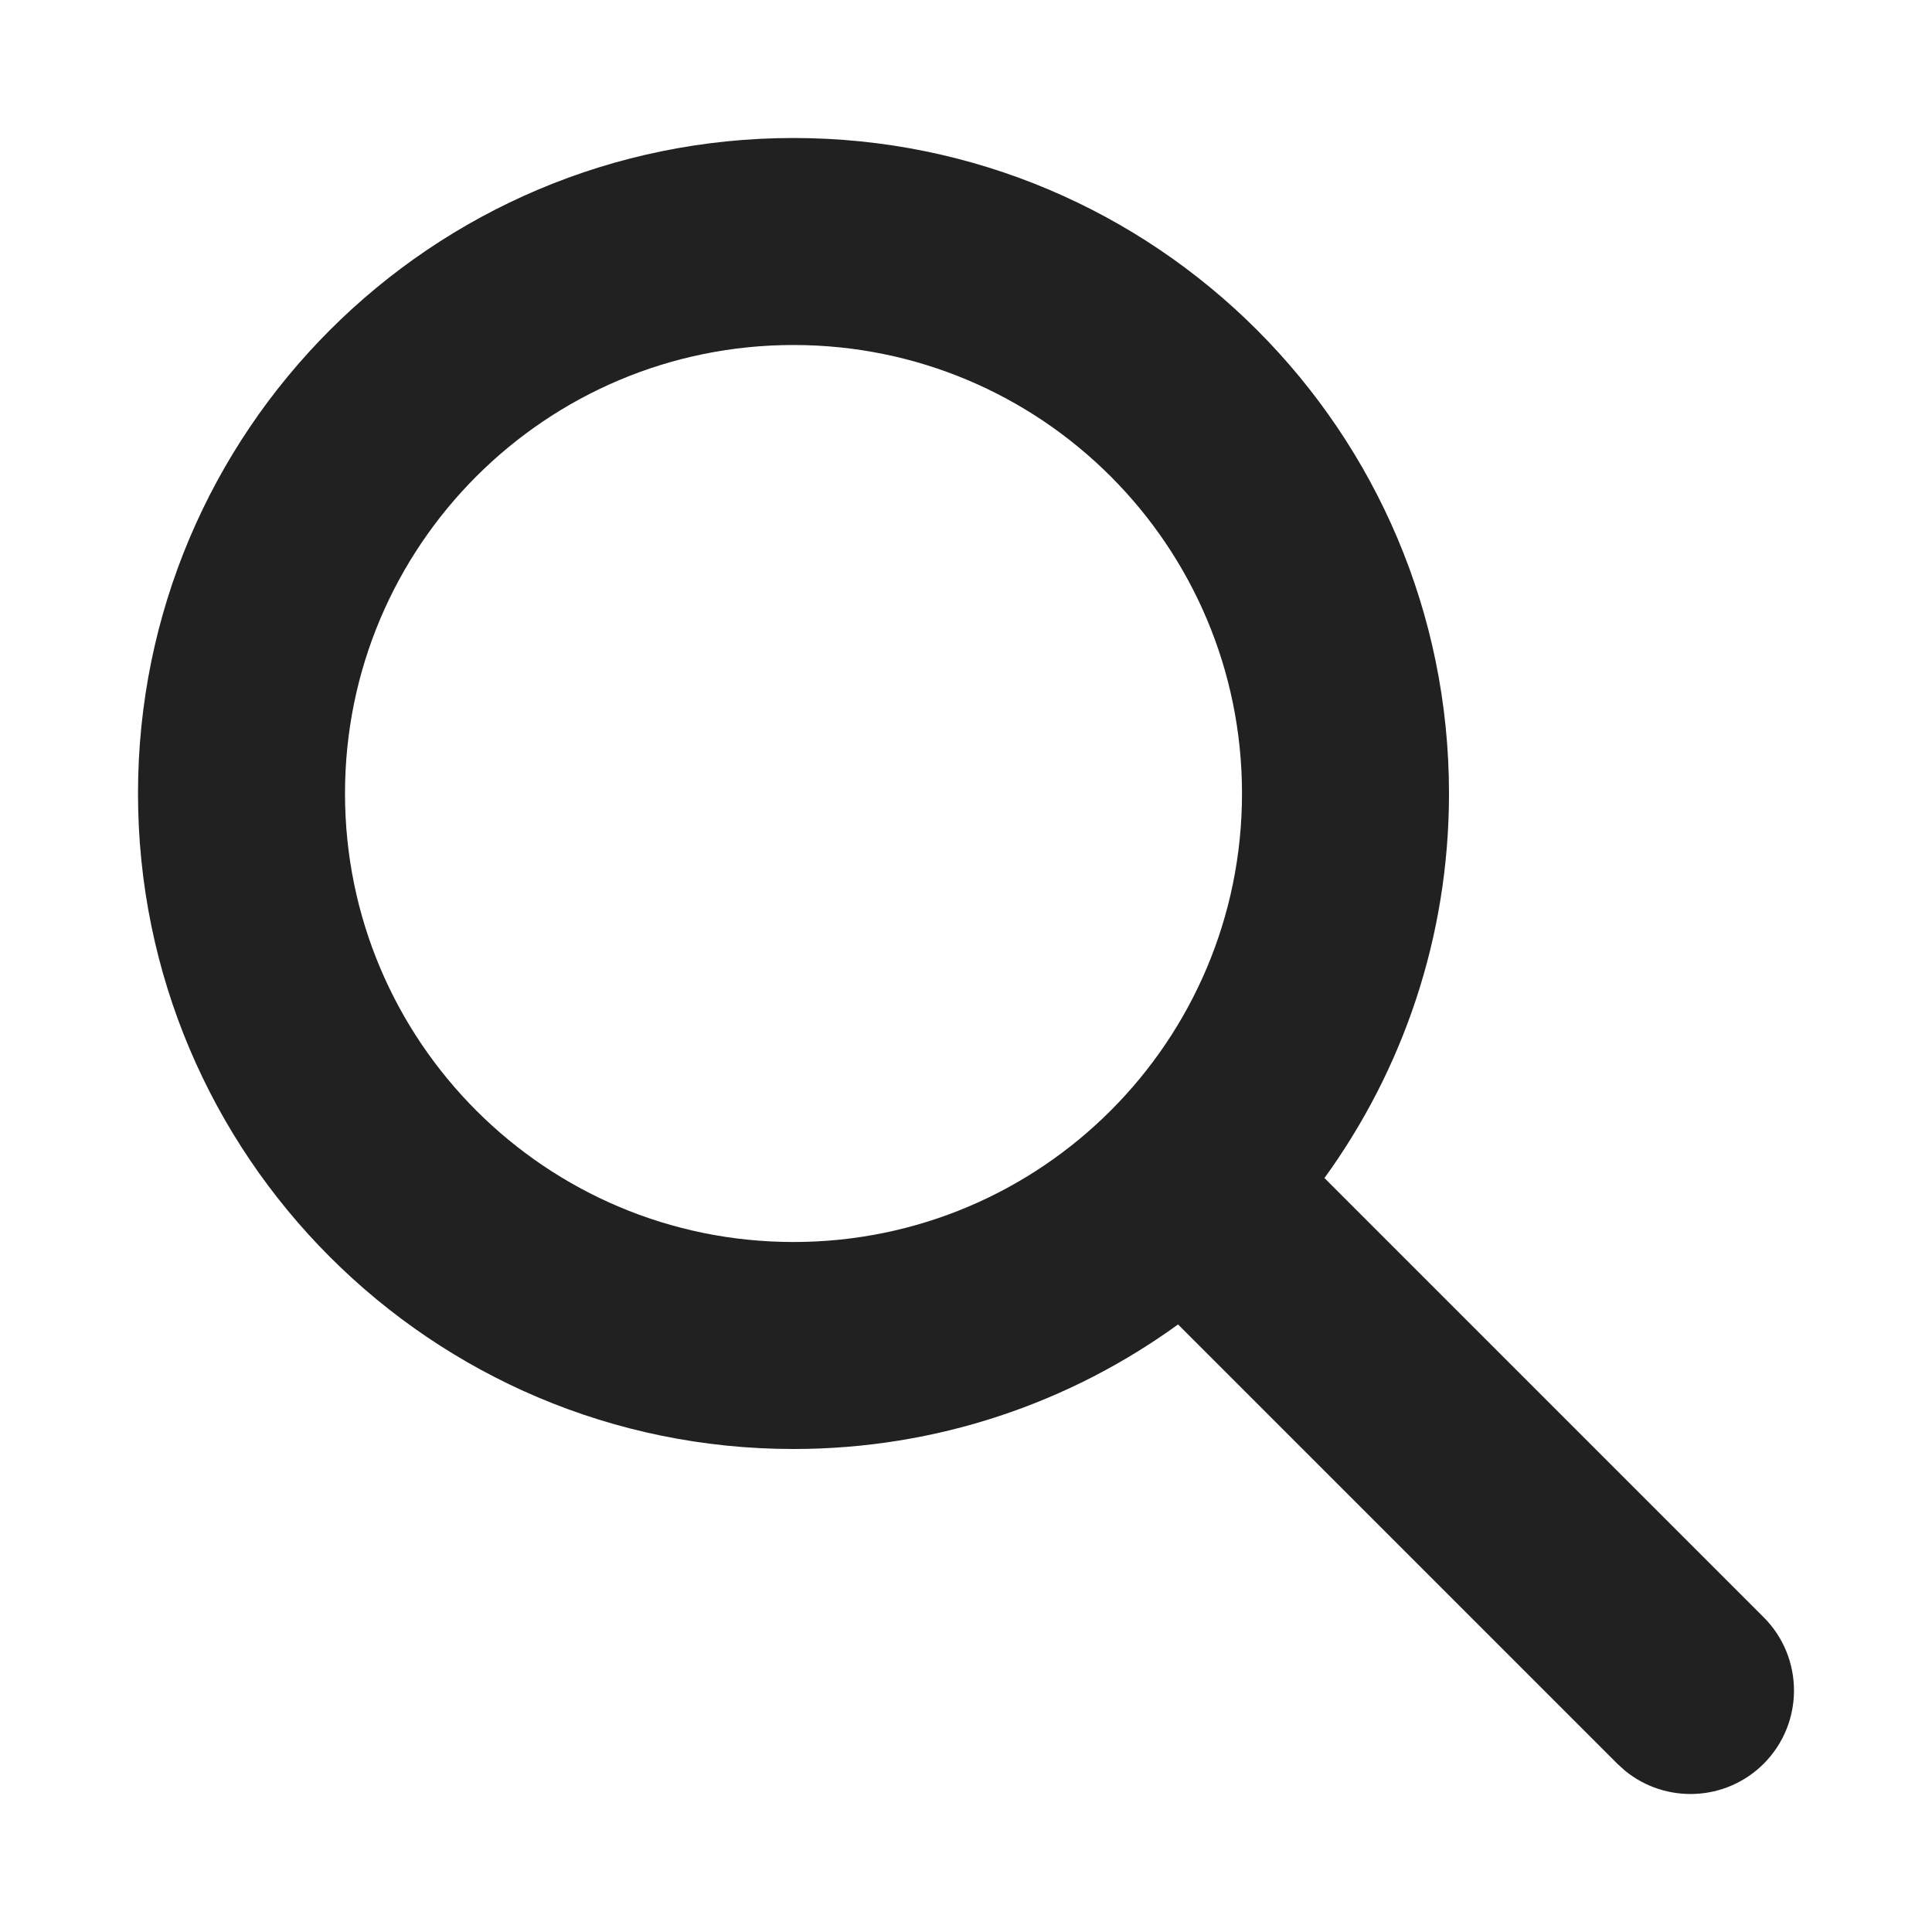
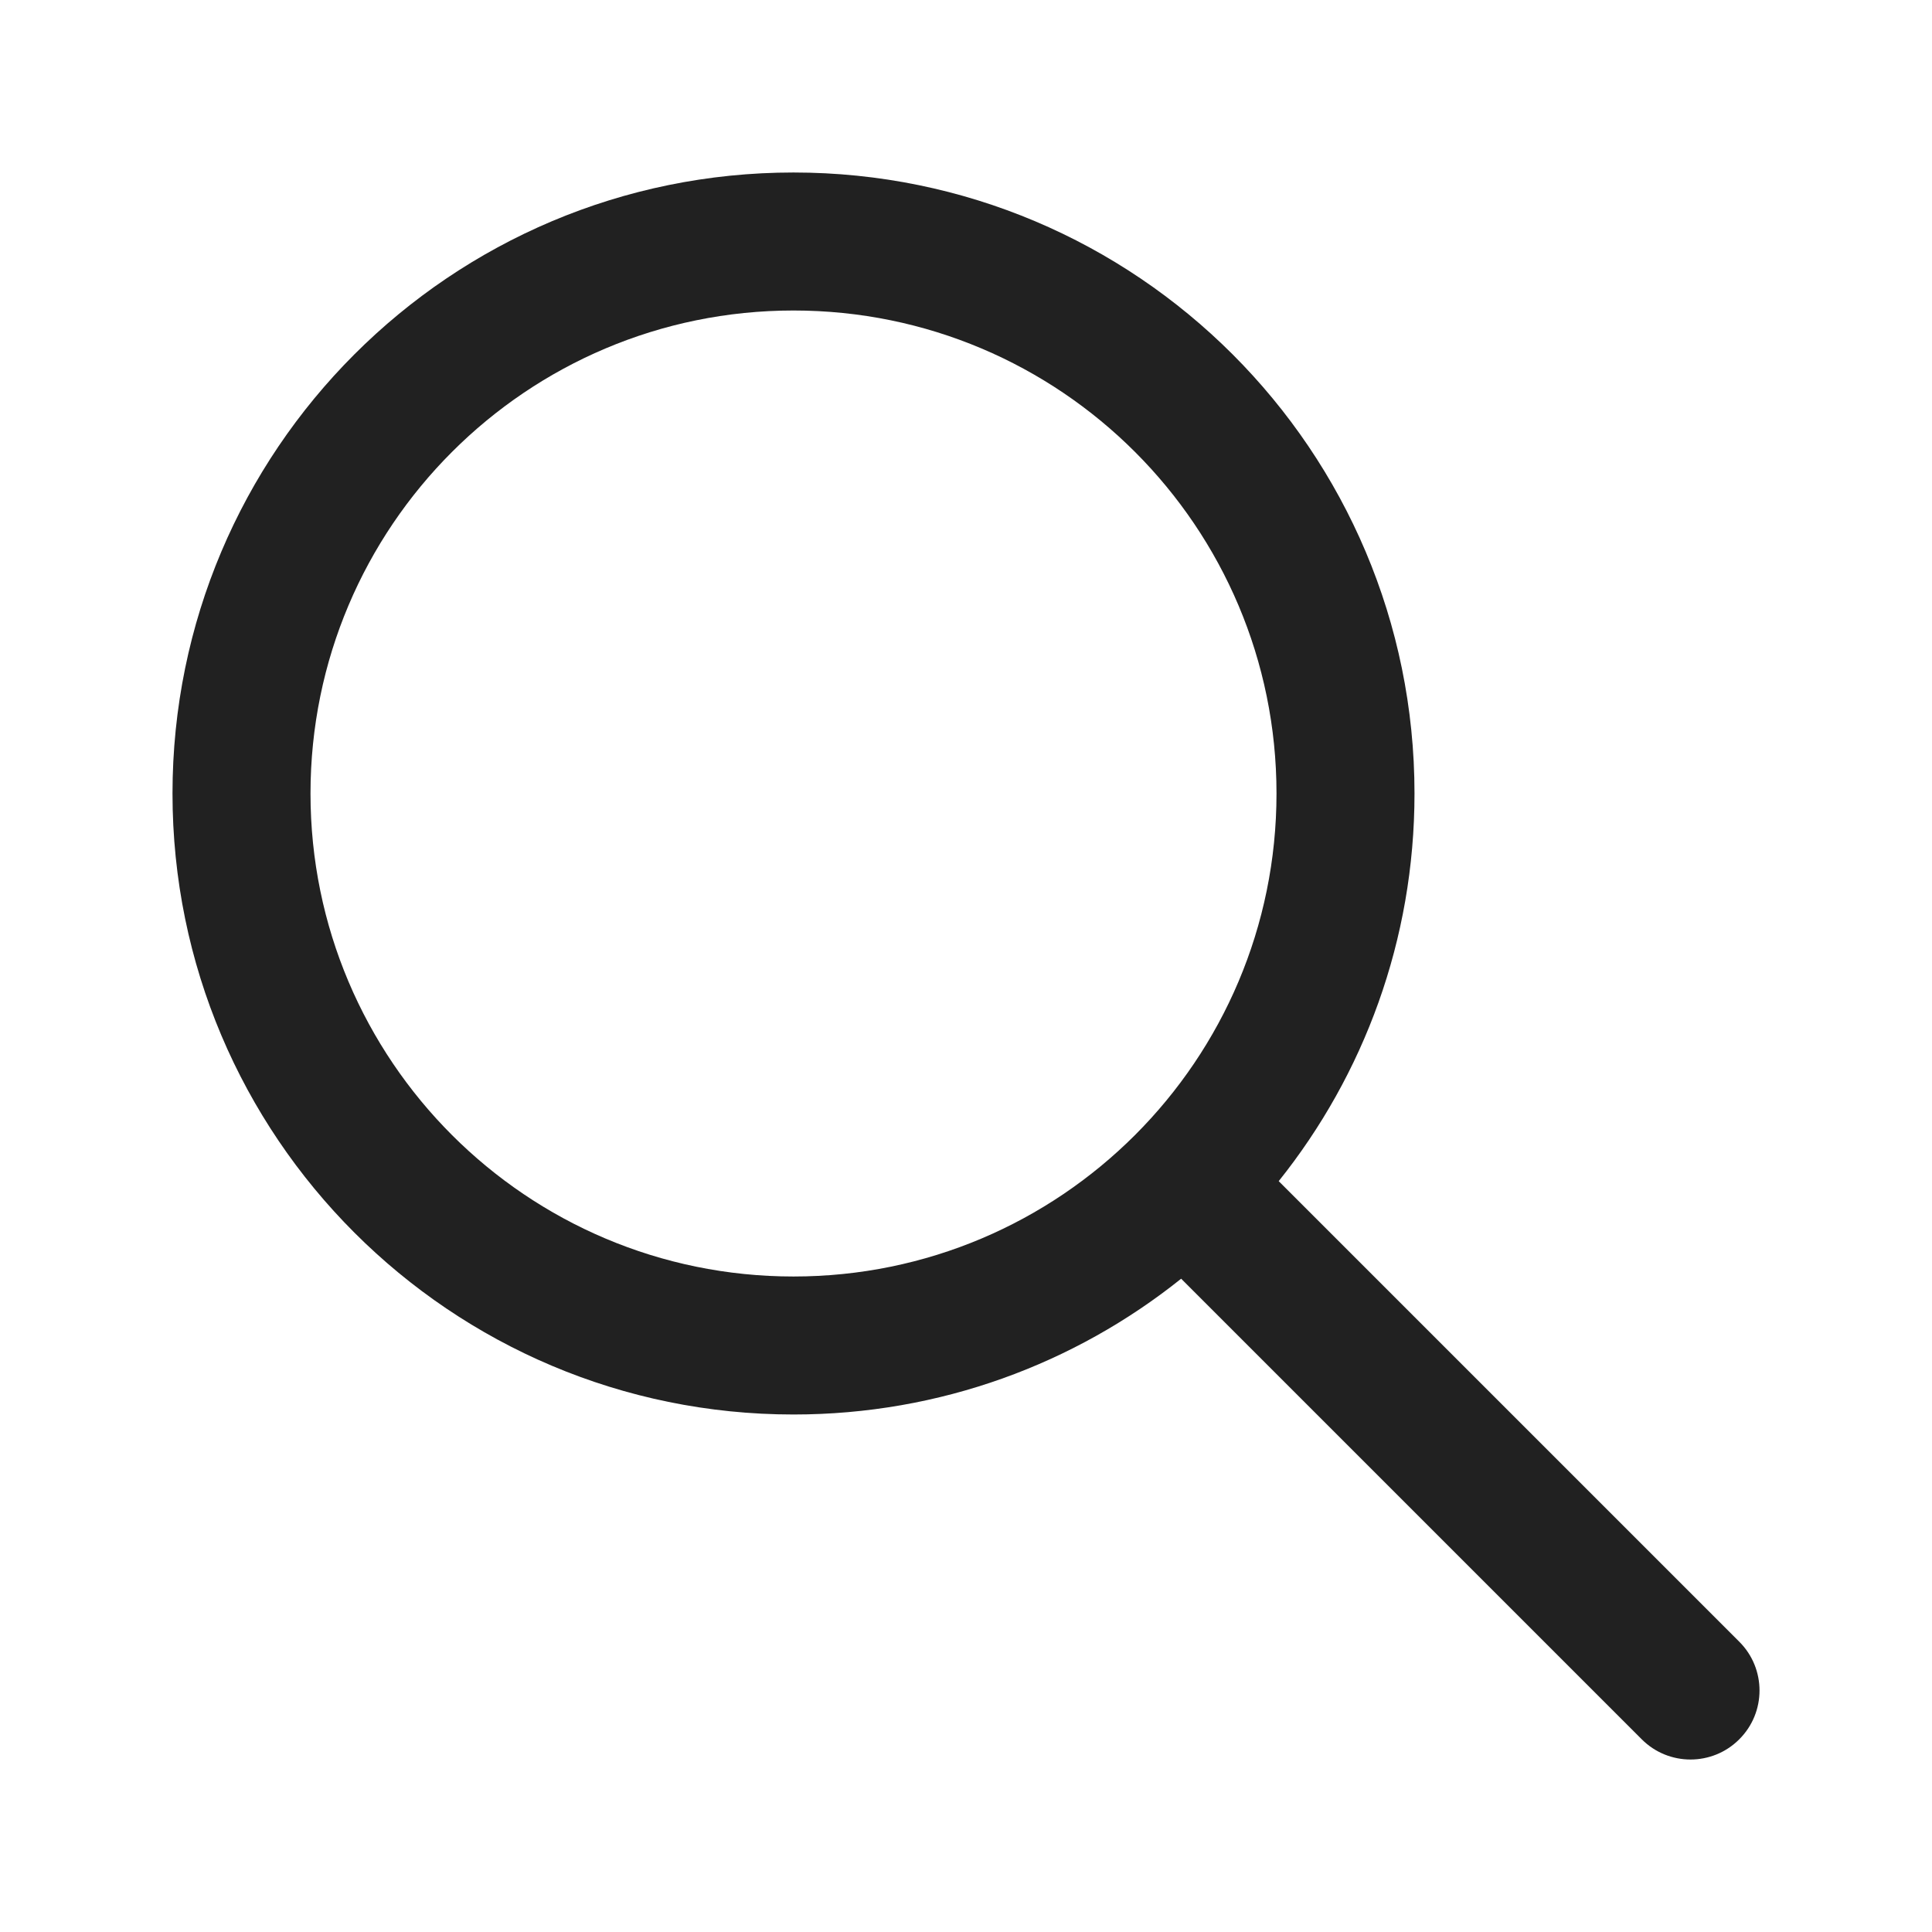
<svg xmlns="http://www.w3.org/2000/svg" width="28" height="28" viewBox="0 0 28 28" fill="none">
-   <path d="M11.5 2C16.747 2 21 6.253 21 11.5C21 13.582 20.33 15.507 19.195 17.073L25.561 23.439C26.146 24.025 26.146 24.975 25.561 25.561C25.012 26.11 24.142 26.144 23.553 25.664L23.439 25.561L17.073 19.195C15.507 20.33 13.582 21 11.5 21C6.253 21 2 16.747 2 11.5C2 6.253 6.253 2 11.5 2ZM11.5 5C7.91 5 5 7.91 5 11.5C5 15.09 7.91 18 11.5 18C15.09 18 18 15.09 18 11.5C18 7.91 15.09 5 11.5 5Z" fill="#212121" />
+   <path d="M11.5 2.5C6.529 2.5 2.5 6.529 2.5 11.5C2.5 16.471 6.529 20.5 11.5 20.5C13.625 20.5 15.578 19.764 17.118 18.532L23.793 25.207C24.183 25.598 24.817 25.598 25.207 25.207C25.598 24.817 25.598 24.183 25.207 23.793L18.532 17.118C19.764 15.578 20.5 13.625 20.5 11.5C20.5 6.529 16.471 2.5 11.5 2.5ZM4.5 11.5C4.5 7.634 7.634 4.5 11.5 4.5C15.366 4.5 18.5 7.634 18.5 11.5C18.5 15.366 15.366 18.5 11.5 18.5C7.634 18.5 4.5 15.366 4.5 11.5Z" fill="#212121" />
</svg>
